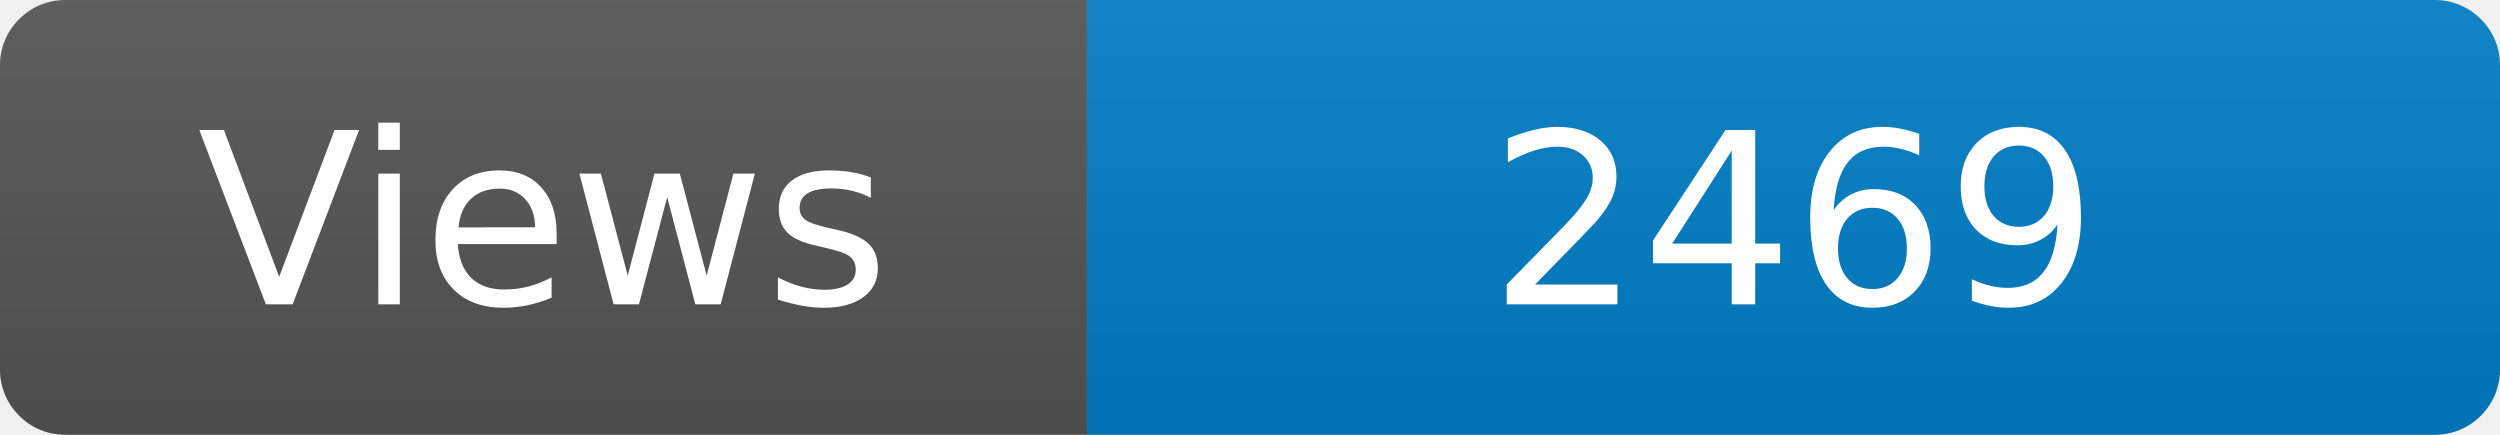
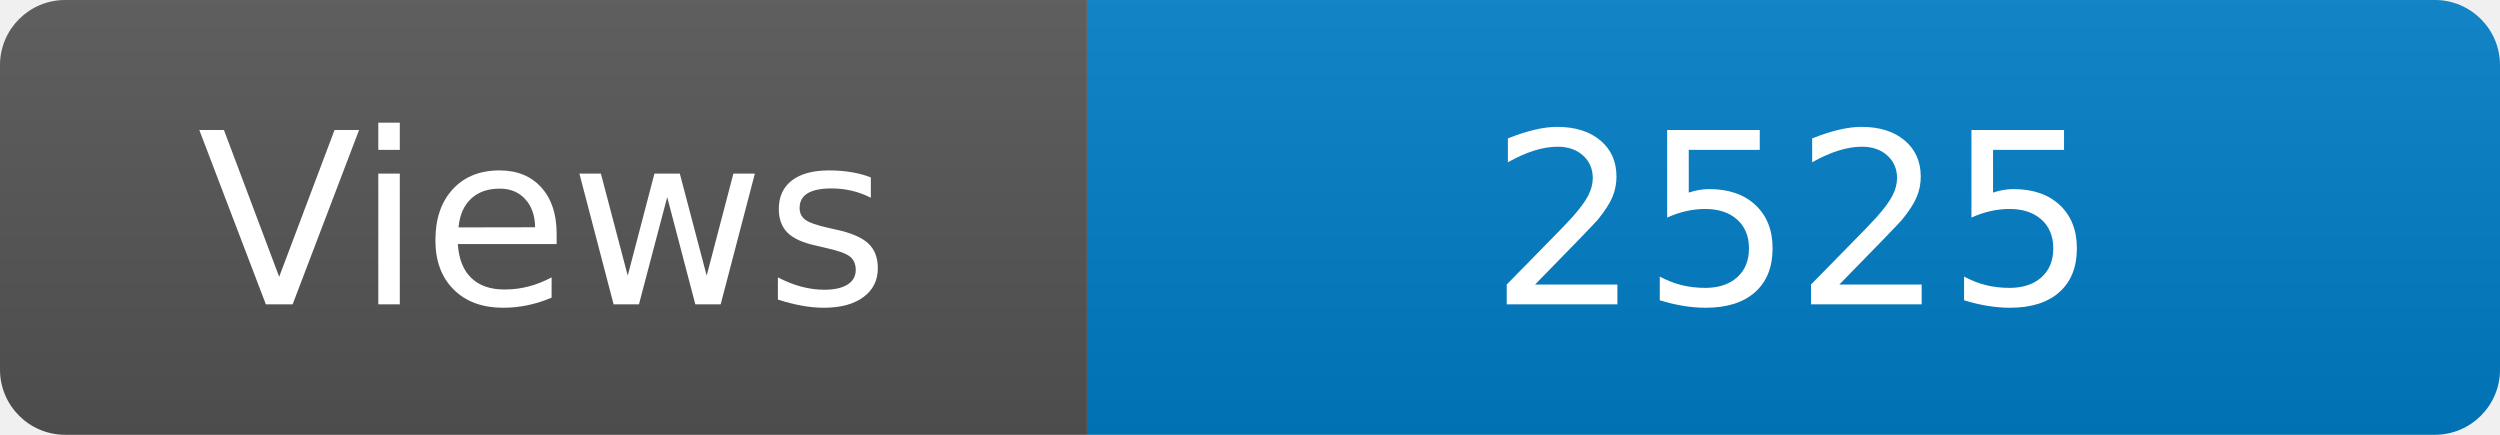
<svg xmlns="http://www.w3.org/2000/svg" width="115" height="20" role="img" aria-label="Maintained?: yes">
  <linearGradient id="s" x2="0" y2="100%">
    <stop offset="0" stop-color="#bbb" stop-opacity=".1" />
    <stop offset="1" stop-opacity=".1" />
  </linearGradient>
  <clipPath id="r">
    <rect width="115" height="20" rx="3" fill="#fff" />
  </clipPath>
  <g clip-path="url(#r)">
    <rect width="50" height="20" fill="#555" />
    <rect x="50" width="160" height="20" fill="#007ec6" />
    <rect width="115" height="20" fill="url(#s)" />
  </g>
  <g fill="#fff" text-anchor="middle" font-family="Verdana,Geneva,DejaVu Sans,sans-serif" font-size="110">
    <text x="250" y="140" transform="scale(.1)" fill="#fff">Views</text>
-     <text x="825" y="140" transform="scale(.1)" fill="#fff">2469</text>
+     <text x="825" y="140" transform="scale(.1)" fill="#fff">2525</text>
  </g>
</svg>
